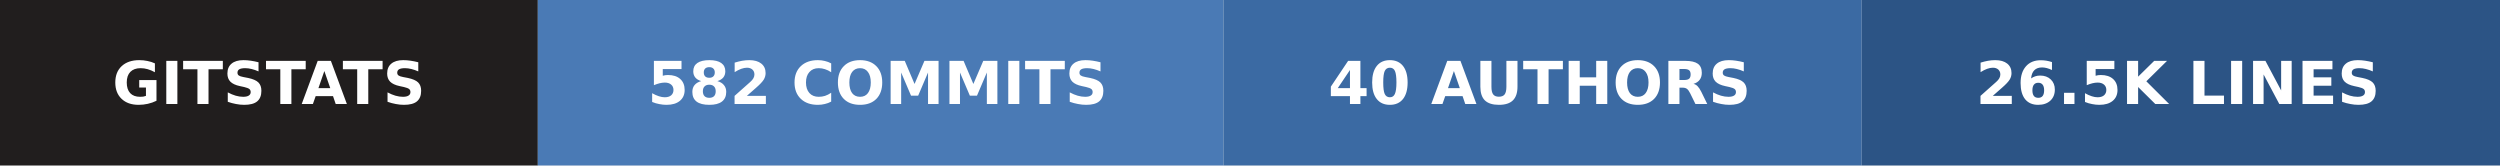
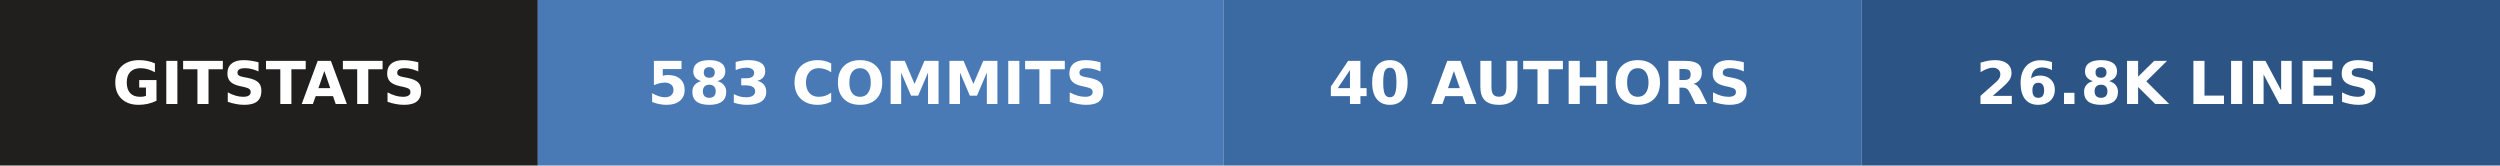
- <svg xmlns="http://www.w3.org/2000/svg" width="423" height="28" role="img" aria-label="gitstats: 582 commits, 40 authors, 26.5k lines">
+ <svg xmlns="http://www.w3.org/2000/svg" width="423" height="28" role="img" aria-label="gitstats: 583 commits, 40 authors, 26.8k lines">
  <g>
    <rect x="0" width="91" height="28" fill="#211e1e" />
    <rect x="91" width="116" height="28" fill="#4a7ab5" />
    <rect x="207" width="108" height="28" fill="#3b6aa3" />
    <rect x="315" width="108" height="28" fill="#2c5485" />
  </g>
  <g text-anchor="middle" font-family="Verdana,Geneva,DejaVu Sans,sans-serif" font-size="10" font-weight="bold" text-rendering="geometricPrecision">
    <text x="45.5" y="17.6" fill="#fff" textLength="67.0">GITSTATS</text>
-     <text x="148.5" y="17.6" fill="#fff" textLength="91.0">582 COMMITS</text>
+     <text x="148.5" y="17.6" fill="#fff" textLength="91.0">583 COMMITS</text>
    <text x="260.5" y="17.6" fill="#fff" textLength="83.0">40 AUTHORS</text>
-     <text x="368.5" y="17.6" fill="#fff" textLength="83.0">26.5K LINES</text>
+     <text x="368.5" y="17.6" fill="#fff" textLength="83.0">26.8K LINES</text>
  </g>
</svg>
